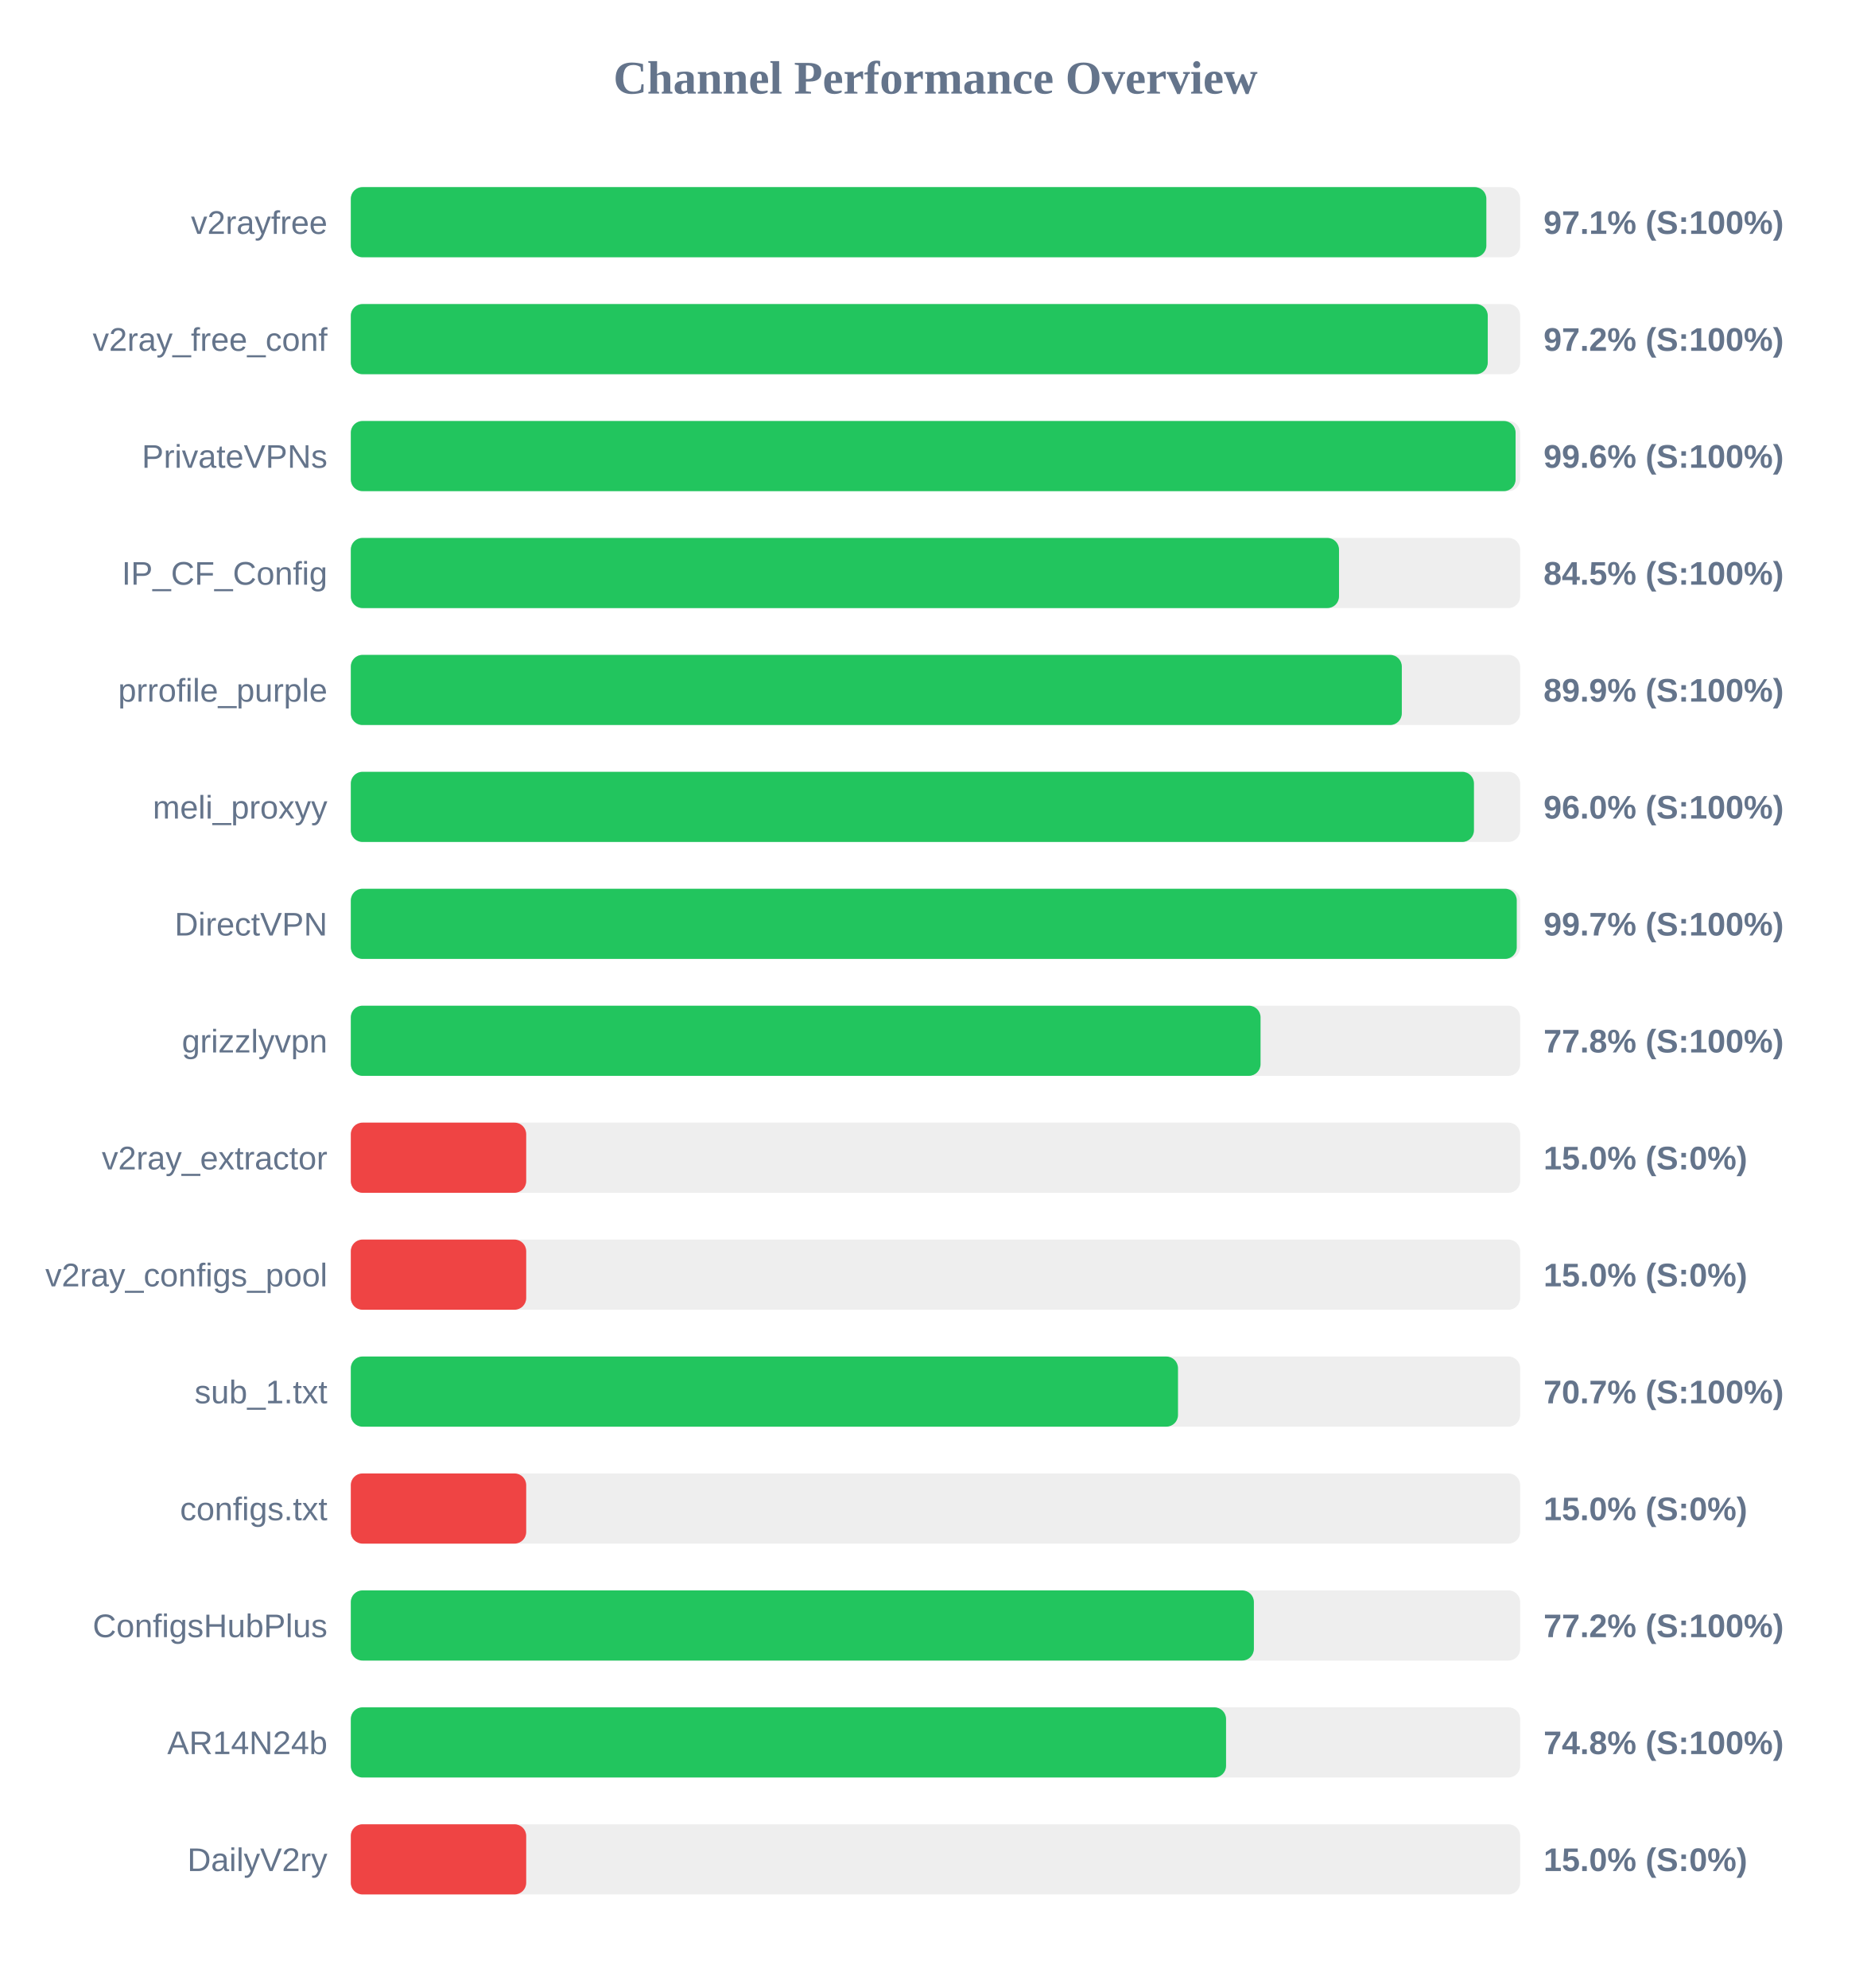
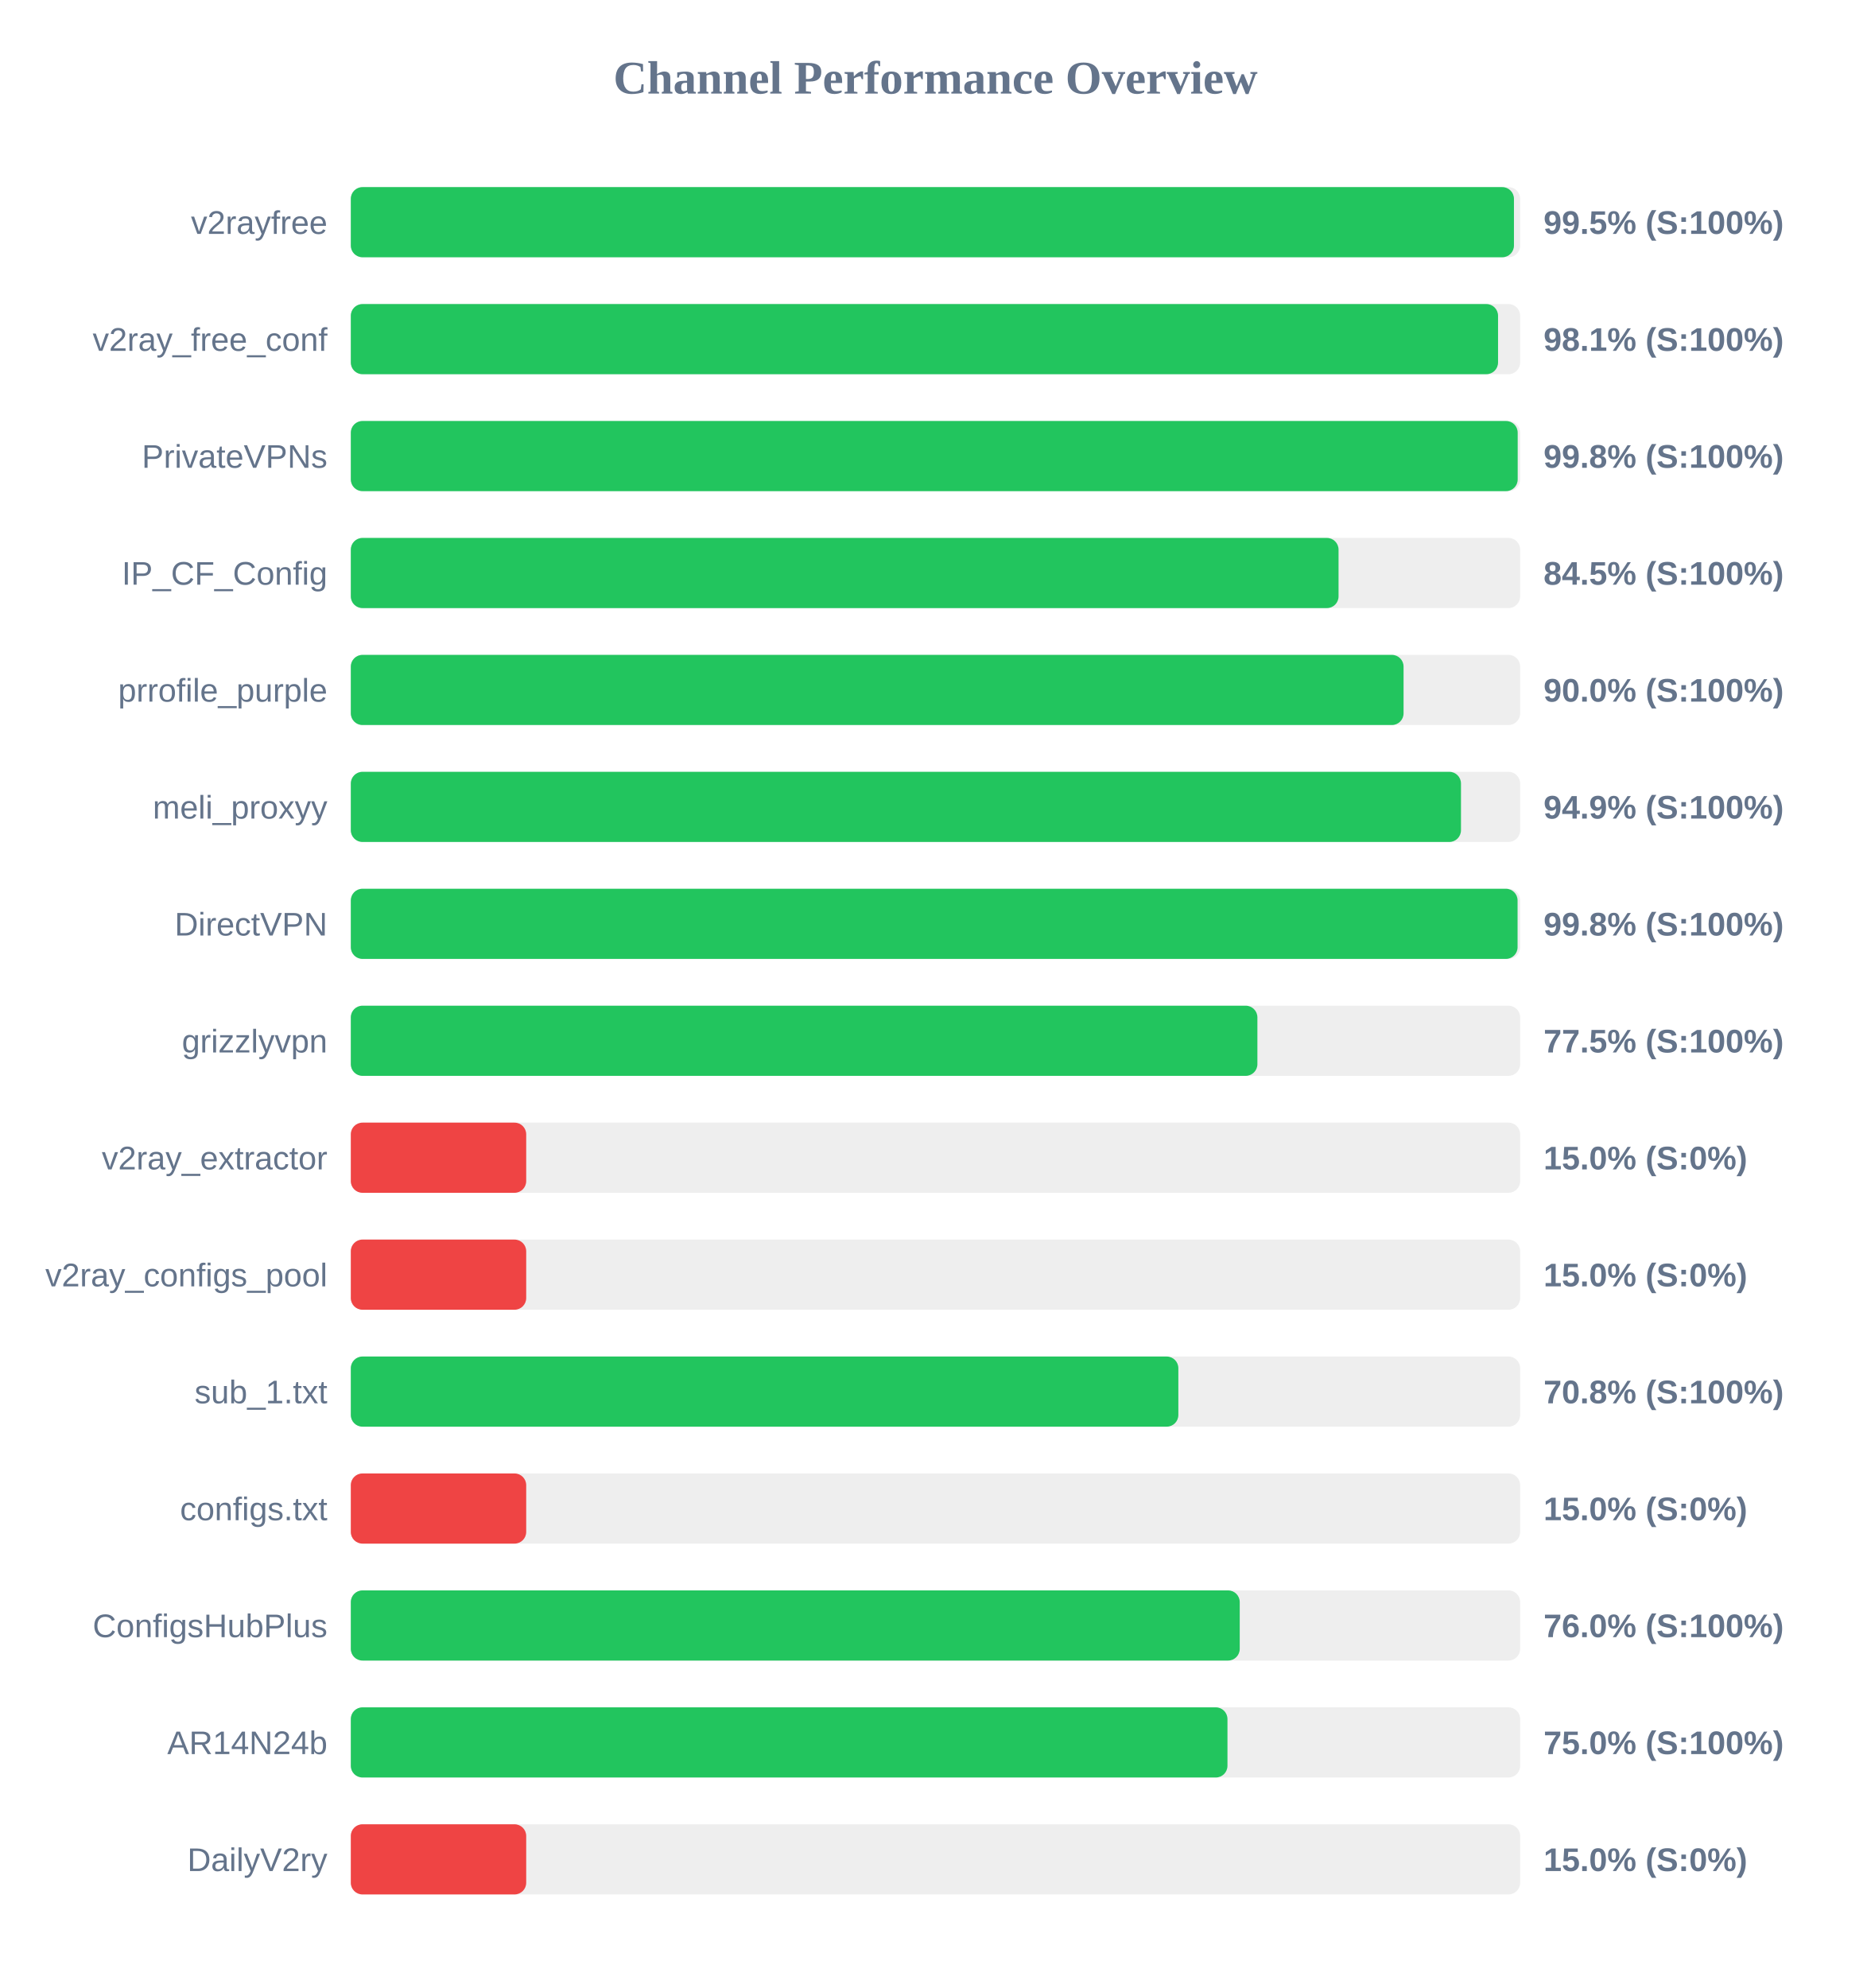
<svg xmlns="http://www.w3.org/2000/svg" width="800" height="850" version="1.1">
  <style>
        .row { font: 14px Arial; fill: #64748b; }
        .score { font: bold 14px Arial; fill: #64748b; }
    </style>
  <text x="400" y="40" text-anchor="middle" font-size="20px" font-weight="bold" fill="#64748b">Channel Performance Overview</text>
  <rect x="150" y="80" width="500" height="30" fill="#eee" rx="5" />
-   <rect x="150" y="80" width="485.55" height="30" fill="#22c55e" rx="5" />
+   <rect x="150" y="80" width="497.35" height="30" fill="#22c55e" rx="5" />
  <text x="140" y="100" text-anchor="end" class="row">v2rayfree</text>
-   <text x="660" y="100" text-anchor="start" class="score">97.1% (S:100%)</text>
+   <text x="660" y="100" text-anchor="start" class="score">99.5% (S:100%)</text>
  <rect x="150" y="130" width="500" height="30" fill="#eee" rx="5" />
-   <rect x="150" y="130" width="486.15" height="30" fill="#22c55e" rx="5" />
+   <rect x="150" y="130" width="490.55" height="30" fill="#22c55e" rx="5" />
  <text x="140" y="150" text-anchor="end" class="row">v2ray_free_conf</text>
-   <text x="660" y="150" text-anchor="start" class="score">97.2% (S:100%)</text>
+   <text x="660" y="150" text-anchor="start" class="score">98.1% (S:100%)</text>
  <rect x="150" y="180" width="500" height="30" fill="#eee" rx="5" />
-   <rect x="150" y="180" width="498.05" height="30" fill="#22c55e" rx="5" />
+   <rect x="150" y="180" width="498.95" height="30" fill="#22c55e" rx="5" />
  <text x="140" y="200" text-anchor="end" class="row">PrivateVPNs</text>
-   <text x="660" y="200" text-anchor="start" class="score">99.6% (S:100%)</text>
+   <text x="660" y="200" text-anchor="start" class="score">99.8% (S:100%)</text>
  <rect x="150" y="230" width="500" height="30" fill="#eee" rx="5" />
-   <rect x="150" y="230" width="422.55" height="30" fill="#22c55e" rx="5" />
+   <rect x="150" y="230" width="422.35" height="30" fill="#22c55e" rx="5" />
  <text x="140" y="250" text-anchor="end" class="row">IP_CF_Config</text>
  <text x="660" y="250" text-anchor="start" class="score">84.5% (S:100%)</text>
  <rect x="150" y="280" width="500" height="30" fill="#eee" rx="5" />
-   <rect x="150" y="280" width="449.4" height="30" fill="#22c55e" rx="5" />
+   <rect x="150" y="280" width="450.15" height="30" fill="#22c55e" rx="5" />
  <text x="140" y="300" text-anchor="end" class="row">prrofile_purple</text>
-   <text x="660" y="300" text-anchor="start" class="score">89.9% (S:100%)</text>
+   <text x="660" y="300" text-anchor="start" class="score">90.0% (S:100%)</text>
  <rect x="150" y="330" width="500" height="30" fill="#eee" rx="5" />
-   <rect x="150" y="330" width="480.25" height="30" fill="#22c55e" rx="5" />
+   <rect x="150" y="330" width="474.7" height="30" fill="#22c55e" rx="5" />
  <text x="140" y="350" text-anchor="end" class="row">meli_proxyy</text>
-   <text x="660" y="350" text-anchor="start" class="score">96.0% (S:100%)</text>
+   <text x="660" y="350" text-anchor="start" class="score">94.9% (S:100%)</text>
  <rect x="150" y="380" width="500" height="30" fill="#eee" rx="5" />
-   <rect x="150" y="380" width="498.55" height="30" fill="#22c55e" rx="5" />
+   <rect x="150" y="380" width="498.9" height="30" fill="#22c55e" rx="5" />
  <text x="140" y="400" text-anchor="end" class="row">DirectVPN</text>
-   <text x="660" y="400" text-anchor="start" class="score">99.7% (S:100%)</text>
+   <text x="660" y="400" text-anchor="start" class="score">99.8% (S:100%)</text>
  <rect x="150" y="430" width="500" height="30" fill="#eee" rx="5" />
-   <rect x="150" y="430" width="389.0" height="30" fill="#22c55e" rx="5" />
+   <rect x="150" y="430" width="387.65" height="30" fill="#22c55e" rx="5" />
  <text x="140" y="450" text-anchor="end" class="row">grizzlyvpn</text>
-   <text x="660" y="450" text-anchor="start" class="score">77.8% (S:100%)</text>
+   <text x="660" y="450" text-anchor="start" class="score">77.5% (S:100%)</text>
  <rect x="150" y="480" width="500" height="30" fill="#eee" rx="5" />
  <rect x="150" y="480" width="75.0" height="30" fill="#ef4444" rx="5" />
  <text x="140" y="500" text-anchor="end" class="row">v2ray_extractor</text>
  <text x="660" y="500" text-anchor="start" class="score">15.0% (S:0%)</text>
  <rect x="150" y="530" width="500" height="30" fill="#eee" rx="5" />
  <rect x="150" y="530" width="75.0" height="30" fill="#ef4444" rx="5" />
  <text x="140" y="550" text-anchor="end" class="row">v2ray_configs_pool</text>
  <text x="660" y="550" text-anchor="start" class="score">15.0% (S:0%)</text>
  <rect x="150" y="580" width="500" height="30" fill="#eee" rx="5" />
-   <rect x="150" y="580" width="353.7" height="30" fill="#22c55e" rx="5" />
+   <rect x="150" y="580" width="353.85" height="30" fill="#22c55e" rx="5" />
  <text x="140" y="600" text-anchor="end" class="row">sub_1.txt</text>
-   <text x="660" y="600" text-anchor="start" class="score">70.7% (S:100%)</text>
+   <text x="660" y="600" text-anchor="start" class="score">70.8% (S:100%)</text>
  <rect x="150" y="630" width="500" height="30" fill="#eee" rx="5" />
  <rect x="150" y="630" width="75.0" height="30" fill="#ef4444" rx="5" />
  <text x="140" y="650" text-anchor="end" class="row">configs.txt</text>
  <text x="660" y="650" text-anchor="start" class="score">15.0% (S:0%)</text>
  <rect x="150" y="680" width="500" height="30" fill="#eee" rx="5" />
-   <rect x="150" y="680" width="386.15" height="30" fill="#22c55e" rx="5" />
+   <rect x="150" y="680" width="380.1" height="30" fill="#22c55e" rx="5" />
  <text x="140" y="700" text-anchor="end" class="row">ConfigsHubPlus</text>
-   <text x="660" y="700" text-anchor="start" class="score">77.2% (S:100%)</text>
+   <text x="660" y="700" text-anchor="start" class="score">76.0% (S:100%)</text>
  <rect x="150" y="730" width="500" height="30" fill="#eee" rx="5" />
-   <rect x="150" y="730" width="374.25" height="30" fill="#22c55e" rx="5" />
+   <rect x="150" y="730" width="374.85" height="30" fill="#22c55e" rx="5" />
  <text x="140" y="750" text-anchor="end" class="row">AR14N24b</text>
-   <text x="660" y="750" text-anchor="start" class="score">74.8% (S:100%)</text>
+   <text x="660" y="750" text-anchor="start" class="score">75.0% (S:100%)</text>
  <rect x="150" y="780" width="500" height="30" fill="#eee" rx="5" />
  <rect x="150" y="780" width="75.0" height="30" fill="#ef4444" rx="5" />
  <text x="140" y="800" text-anchor="end" class="row">DailyV2ry</text>
  <text x="660" y="800" text-anchor="start" class="score">15.0% (S:0%)</text>
</svg>
